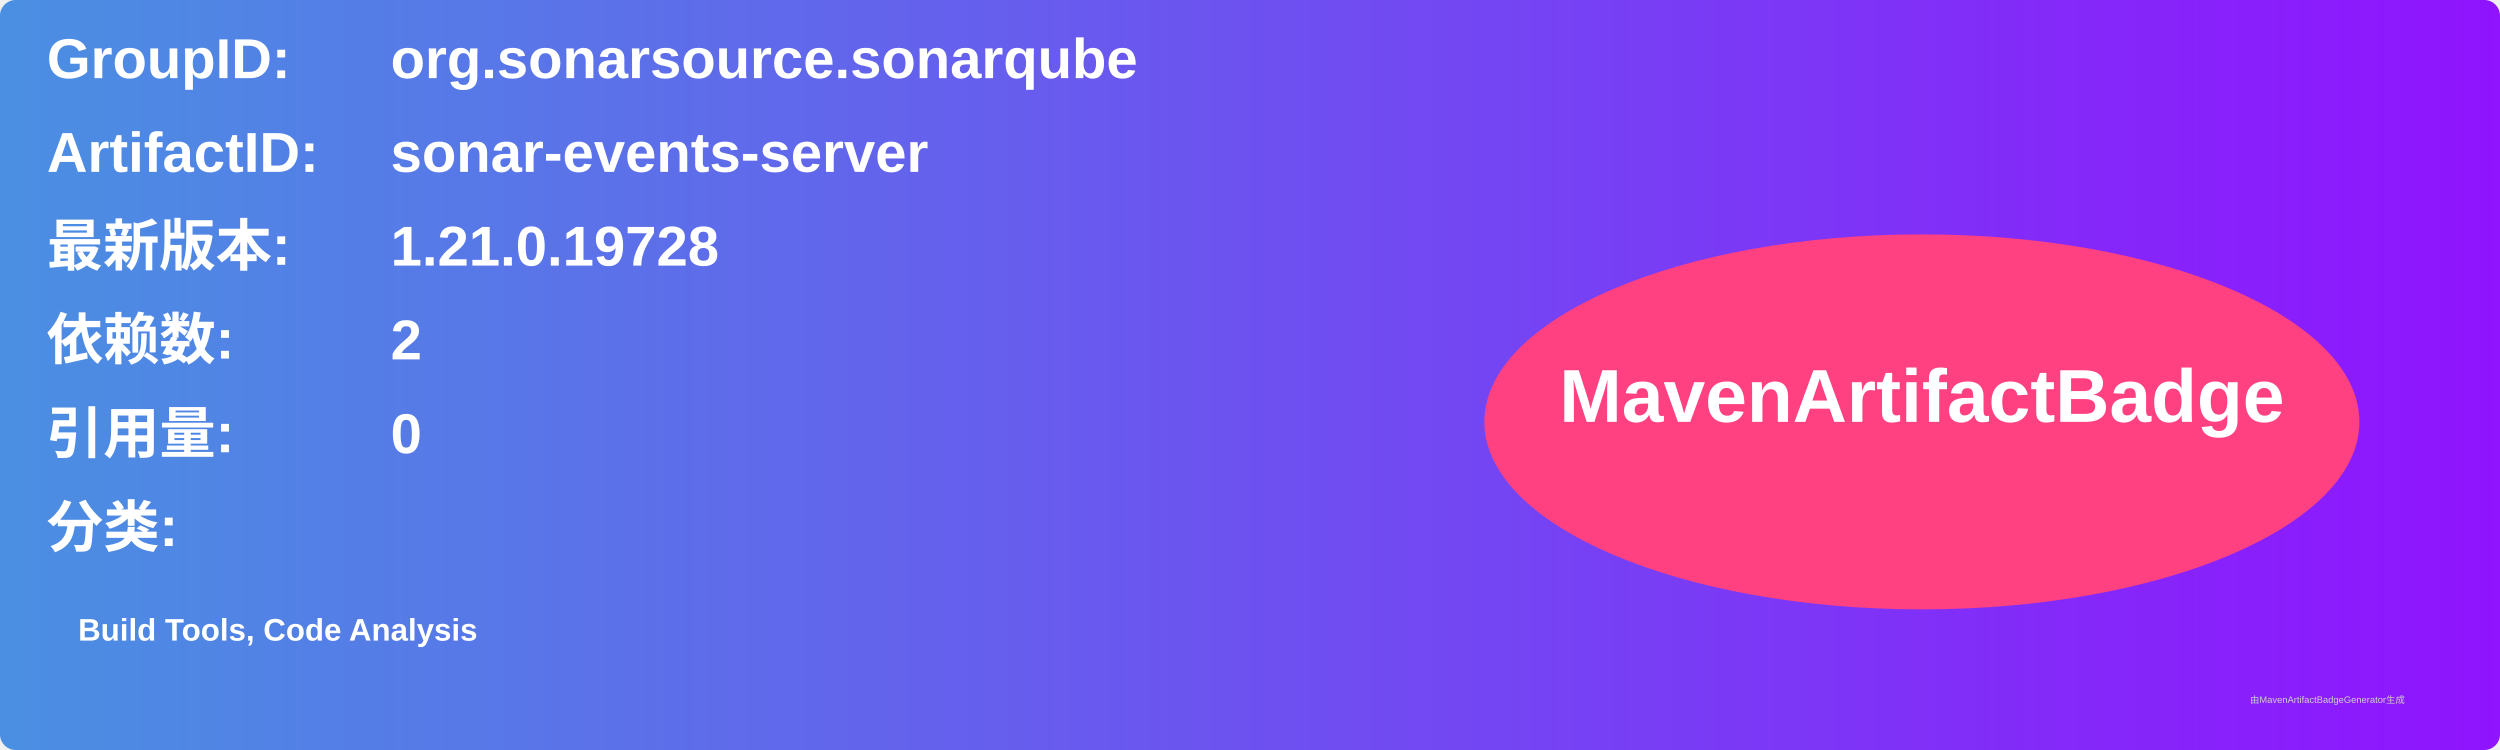
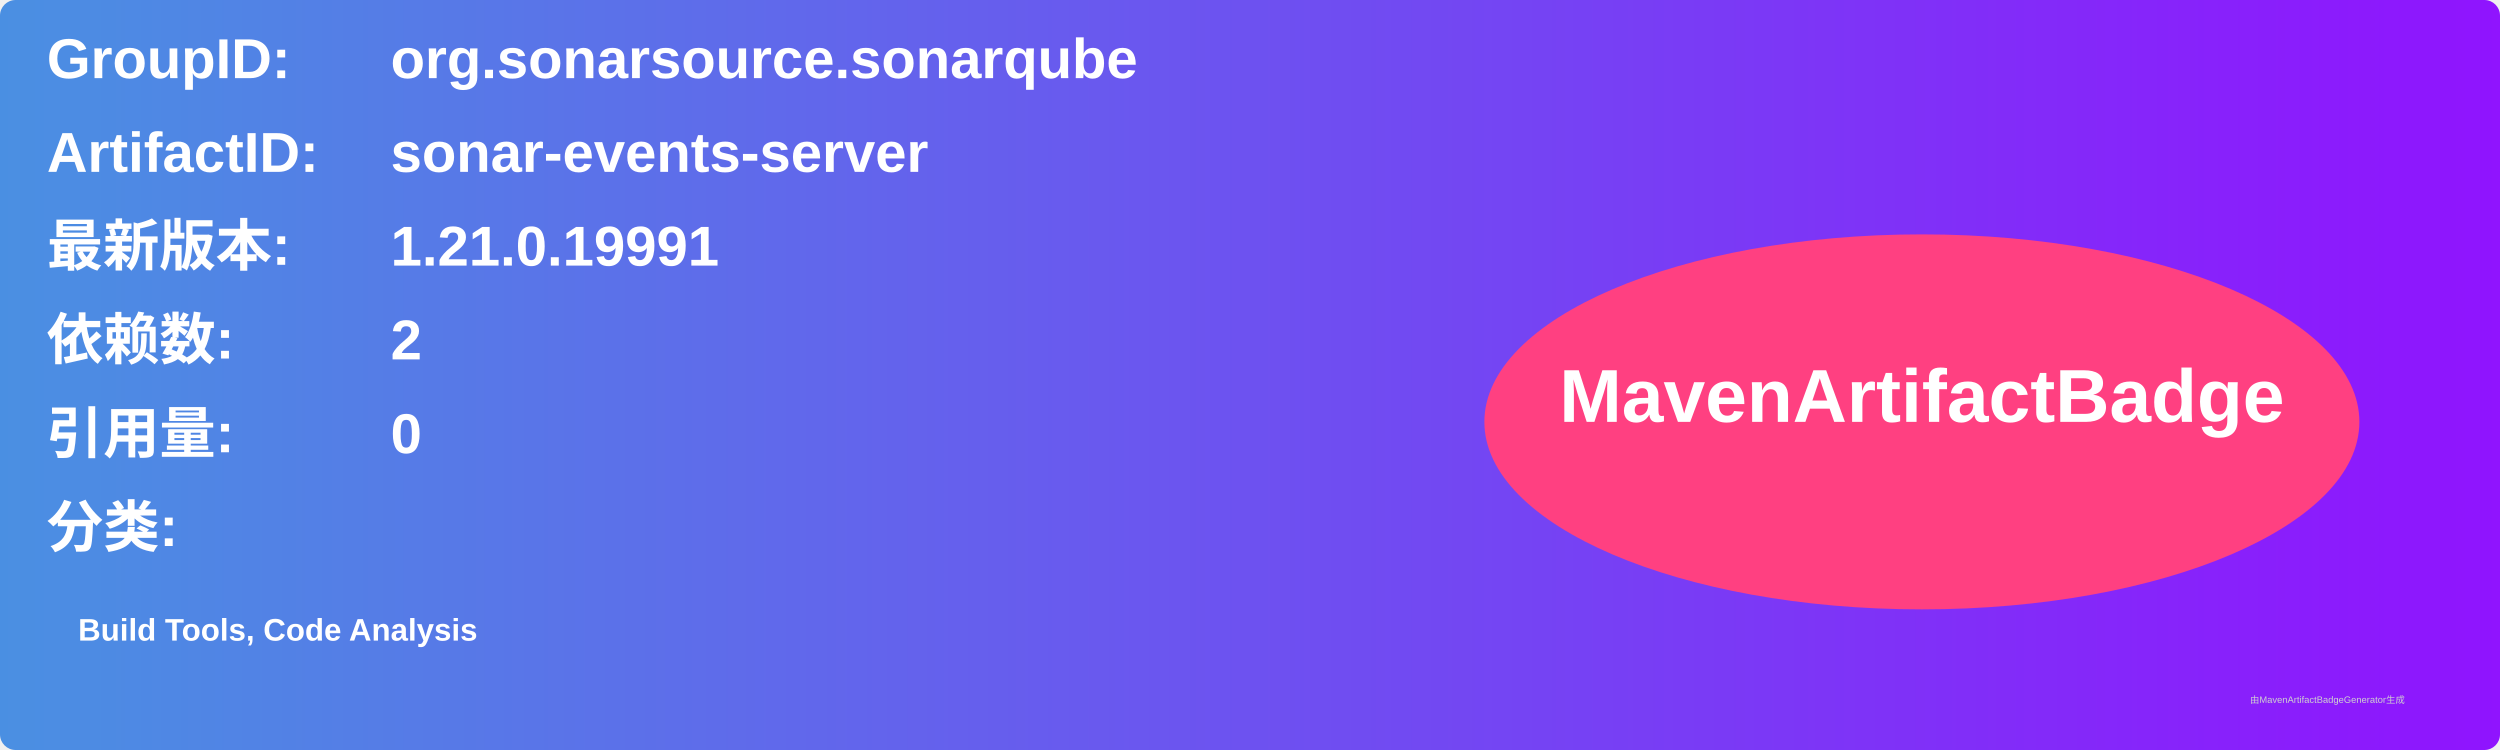
<svg xmlns="http://www.w3.org/2000/svg" width="800" height="240" viewBox="0 0 800 240">
  <linearGradient id="grad" x1="0%" y1="0%" x2="100%" y2="0%">
    <stop offset="0%" stop-color="#4a90e2" />
    <stop offset="100%" stop-color="#9013fe" />
  </linearGradient>
  <rect width="100%" height="100%" rx="5" ry="5" fill="url(#grad)" />
  <g transform="translate(15, 15)">
    <text x="0" y="10" font-family="Arial" font-size="18" fill="white" font-weight="bold" width="260">GroupID:</text>
    <text x="110" y="10" font-family="Arial" font-size="18" fill="white" font-weight="bold" width="460">org.sonarsource.sonarqube</text>
    <text x="0" y="40" font-family="Arial" font-size="18" fill="white" font-weight="bold" width="260">ArtifactID:</text>
    <text x="110" y="40" font-family="Arial" font-size="18" fill="white" font-weight="bold" width="460">sonar-events-server</text>
    <text x="0" y="70" font-family="Arial" font-size="18" fill="white" font-weight="bold">最新版本:</text>
    <text x="110" y="70" font-family="Arial" font-size="18" fill="white" font-weight="bold">
-       <tspan font-weight="bold">1.21.0.19728</tspan>
+       <tspan font-weight="bold">1.21.0.19991</tspan>
    </text>
    <text x="0" y="100" font-family="Arial" font-size="18" fill="white" font-weight="bold">依赖数: </text>
    <text x="110" y="100" font-family="Arial" font-size="18" fill="white">
      <tspan font-weight="bold">2</tspan>
    </text>
    <text x="0" y="130" font-family="Arial" font-size="18" fill="white" font-weight="bold">引用量: </text>
    <text x="110" y="130" font-family="Arial" font-size="18" fill="white">
      <tspan font-weight="bold">0</tspan>
    </text>
    <text x="0" y="160" font-family="Arial" font-size="18" fill="white" font-weight="bold">分类:</text>
    <text x="10" y="190" font-family="Arial" font-size="10" fill="white">
      <tspan font-weight="bold">Build Tools, Code Analysis</tspan>
    </text>
    <ellipse cx="600" cy="120" rx="140" ry="60" fill="#ff4081" />
    <text x="600" y="120" text-anchor="middle" font-family="Arial" font-size="24" fill="white" font-weight="bold">MavenArtifactBadge</text>
  </g>
  <text x="720" y="225" font-family="Arial" font-size="3" fill="#d0d0d0">由MavenArtifactBadgeGenerator生成</text>
</svg>
